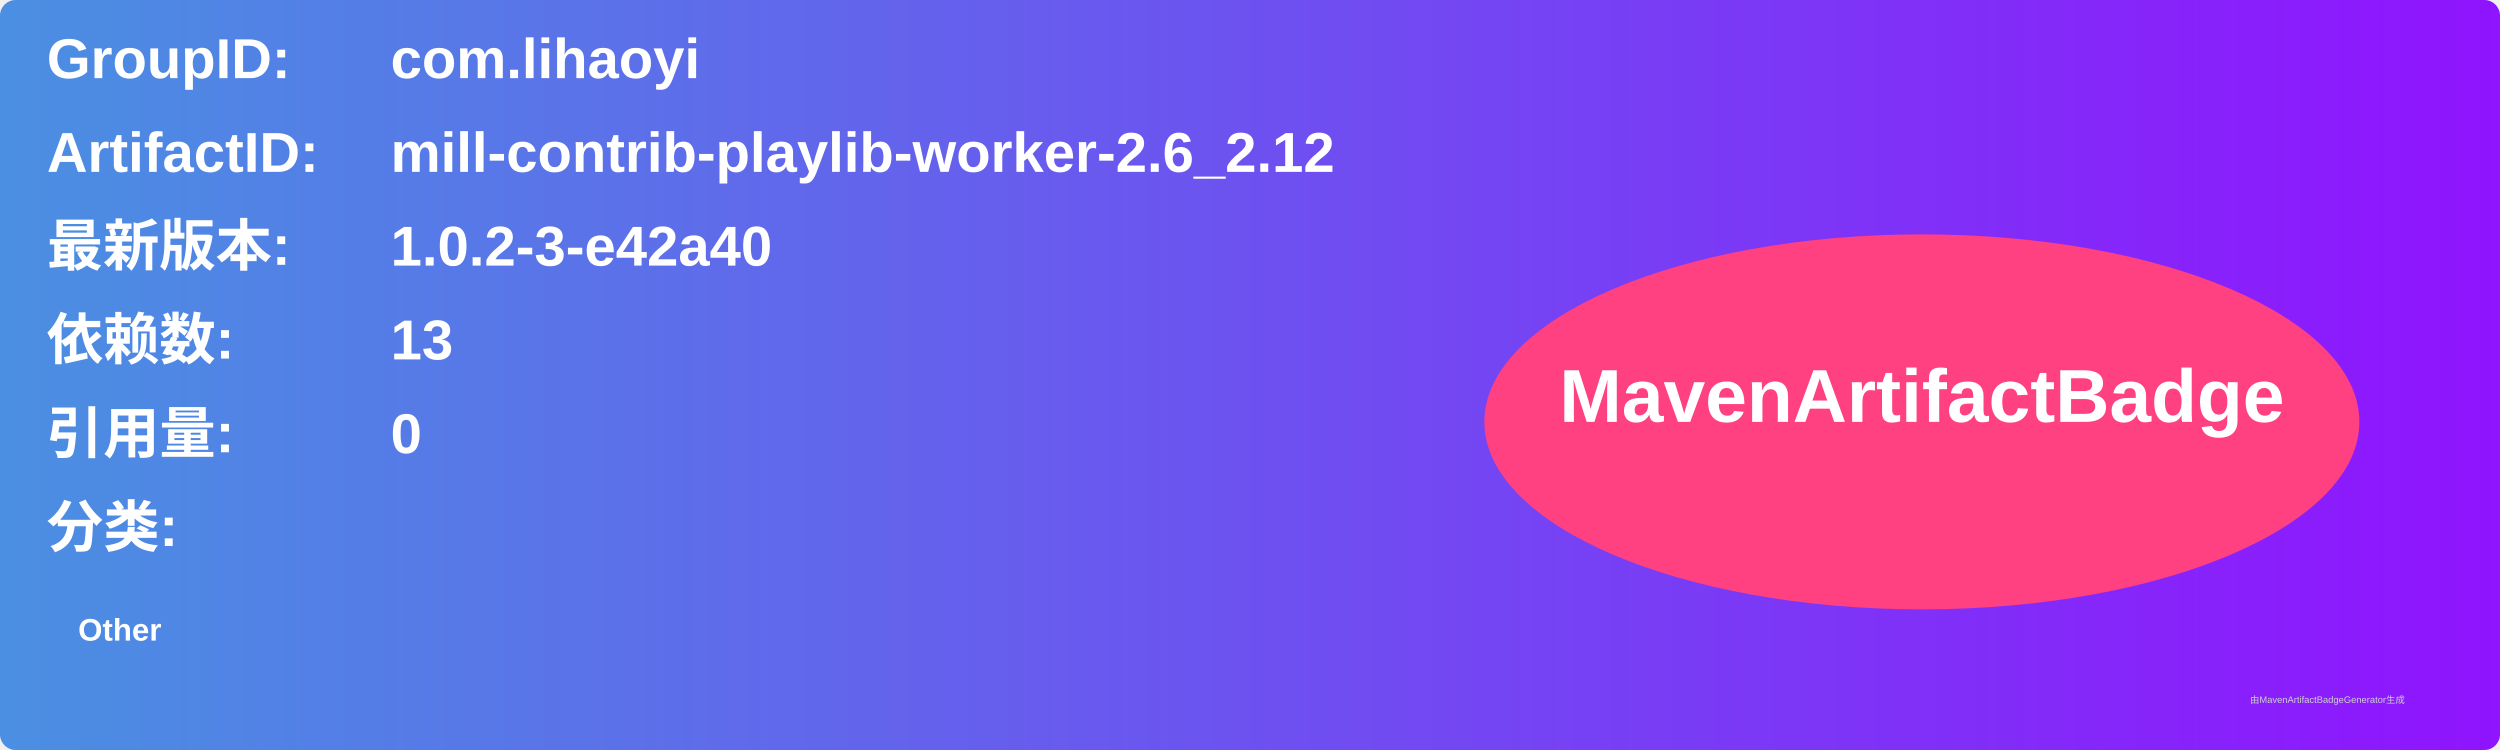
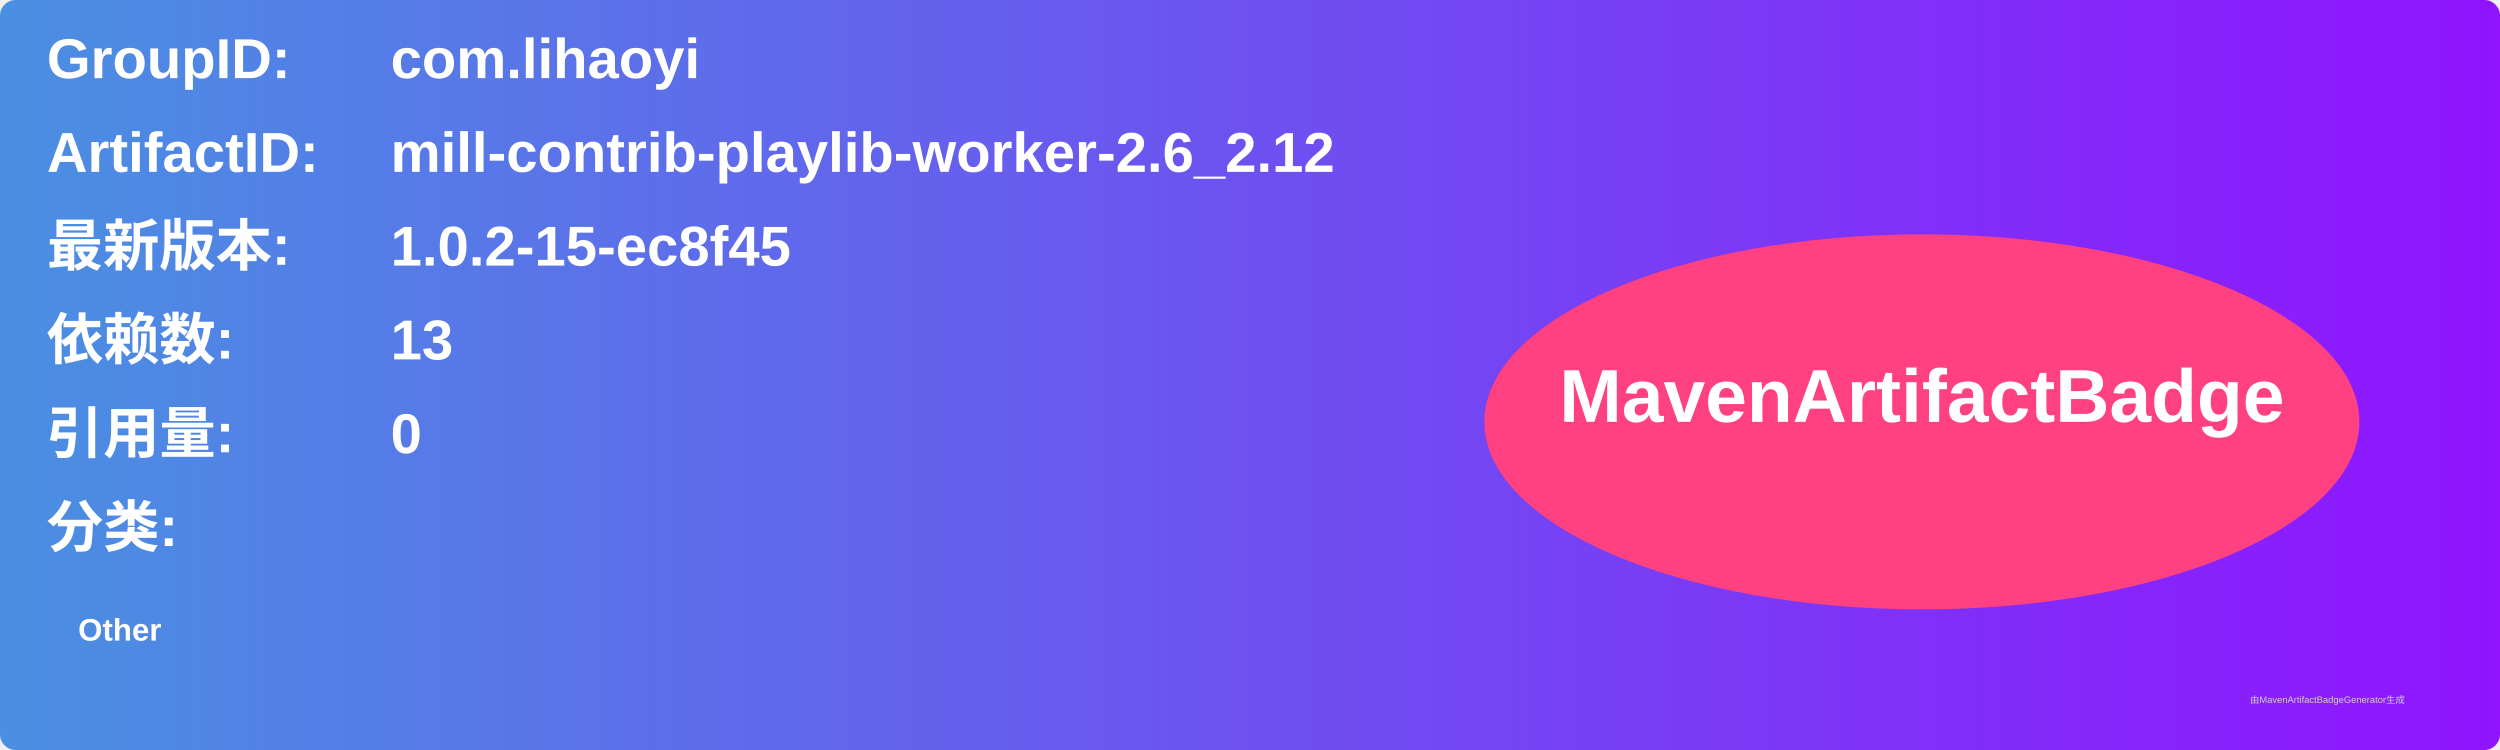
<svg xmlns="http://www.w3.org/2000/svg" width="800" height="240" viewBox="0 0 800 240">
  <linearGradient id="grad" x1="0%" y1="0%" x2="100%" y2="0%">
    <stop offset="0%" stop-color="#4a90e2" />
    <stop offset="100%" stop-color="#9013fe" />
  </linearGradient>
  <rect width="100%" height="100%" rx="5" ry="5" fill="url(#grad)" />
  <g transform="translate(15, 15)">
    <text x="0" y="10" font-family="Arial" font-size="18" fill="white" font-weight="bold" width="260">GroupID:</text>
    <text x="110" y="10" font-family="Arial" font-size="18" fill="white" font-weight="bold" width="460">com.lihaoyi</text>
    <text x="0" y="40" font-family="Arial" font-size="18" fill="white" font-weight="bold" width="260">ArtifactID:</text>
    <text x="110" y="40" font-family="Arial" font-size="18" fill="white" font-weight="bold" width="460">mill-contrib-playlib-worker-2.6_2.12</text>
    <text x="0" y="70" font-family="Arial" font-size="18" fill="white" font-weight="bold">最新版本:</text>
    <text x="110" y="70" font-family="Arial" font-size="18" fill="white" font-weight="bold">
-       <tspan font-weight="bold">1.0.2-3-e42a40</tspan>
+       <tspan font-weight="bold">1.0.2-15-ec8f45</tspan>
    </text>
    <text x="0" y="100" font-family="Arial" font-size="18" fill="white" font-weight="bold">依赖数: </text>
    <text x="110" y="100" font-family="Arial" font-size="18" fill="white">
      <tspan font-weight="bold">13</tspan>
    </text>
    <text x="0" y="130" font-family="Arial" font-size="18" fill="white" font-weight="bold">引用量: </text>
    <text x="110" y="130" font-family="Arial" font-size="18" fill="white">
      <tspan font-weight="bold">0</tspan>
    </text>
    <text x="0" y="160" font-family="Arial" font-size="18" fill="white" font-weight="bold">分类:</text>
    <text x="10" y="190" font-family="Arial" font-size="10" fill="white">
      <tspan font-weight="bold">Other</tspan>
    </text>
    <ellipse cx="600" cy="120" rx="140" ry="60" fill="#ff4081" />
    <text x="600" y="120" text-anchor="middle" font-family="Arial" font-size="24" fill="white" font-weight="bold">MavenArtifactBadge</text>
  </g>
  <text x="720" y="225" font-family="Arial" font-size="3" fill="#d0d0d0">由MavenArtifactBadgeGenerator生成</text>
</svg>
